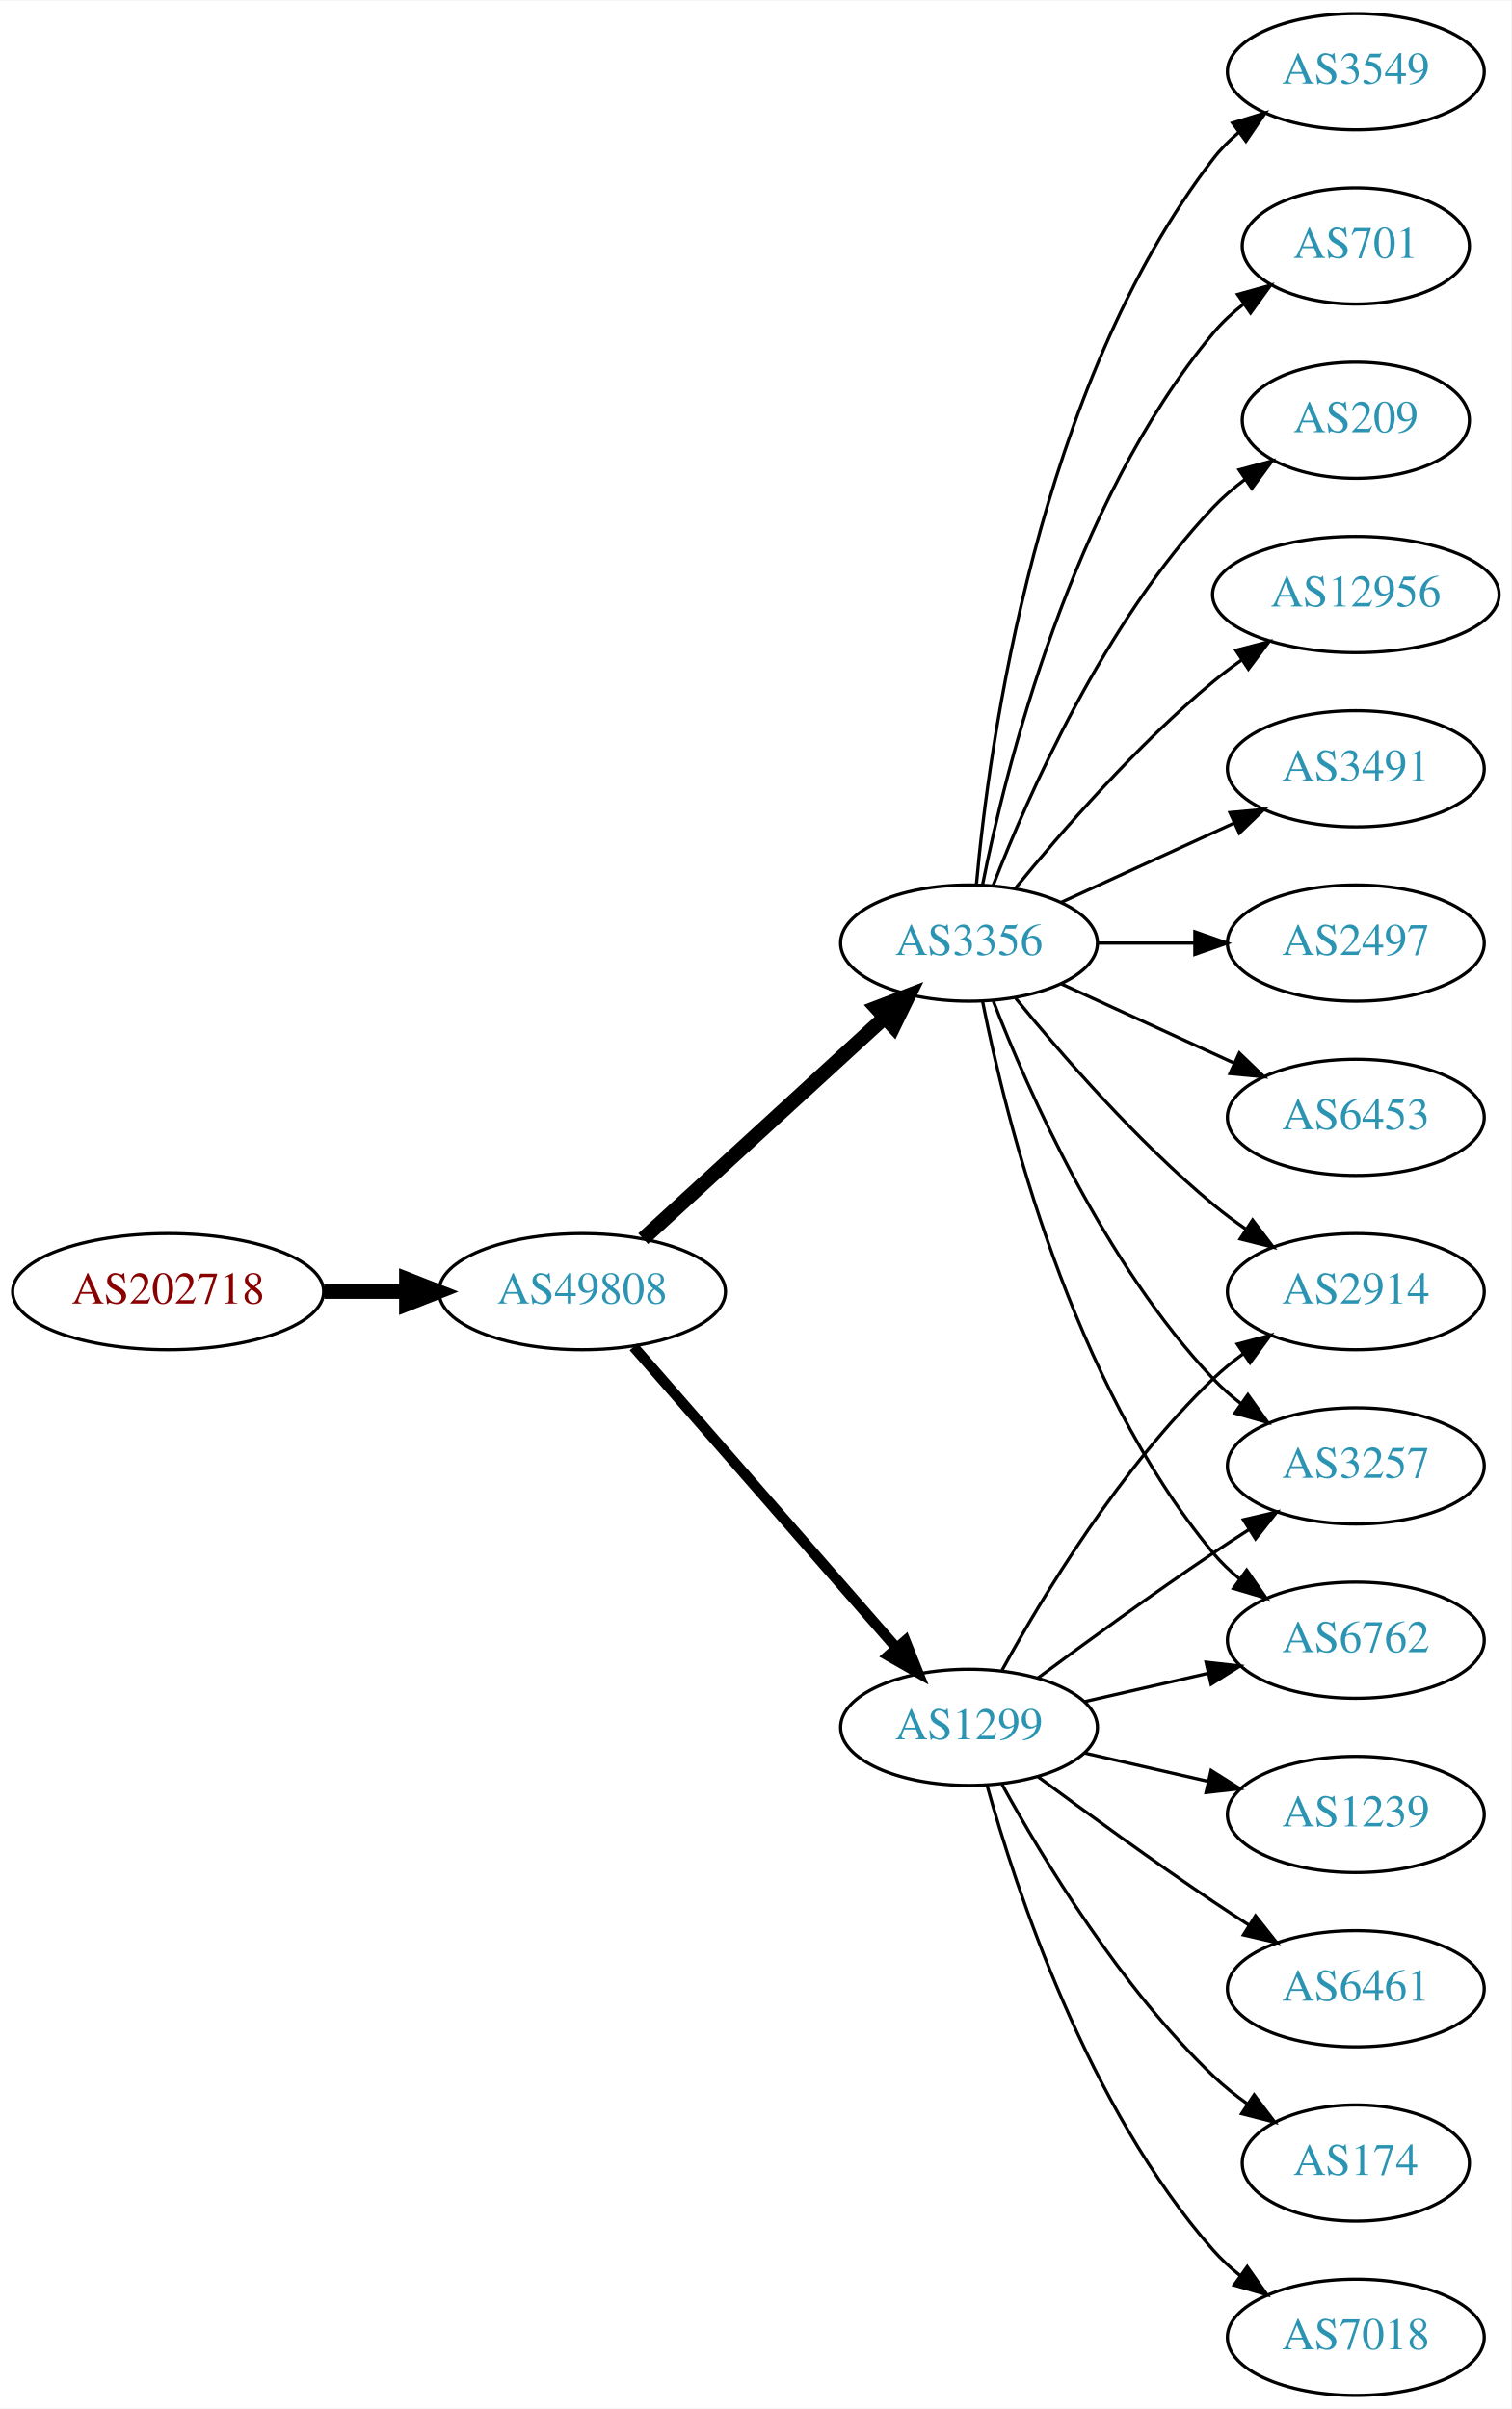
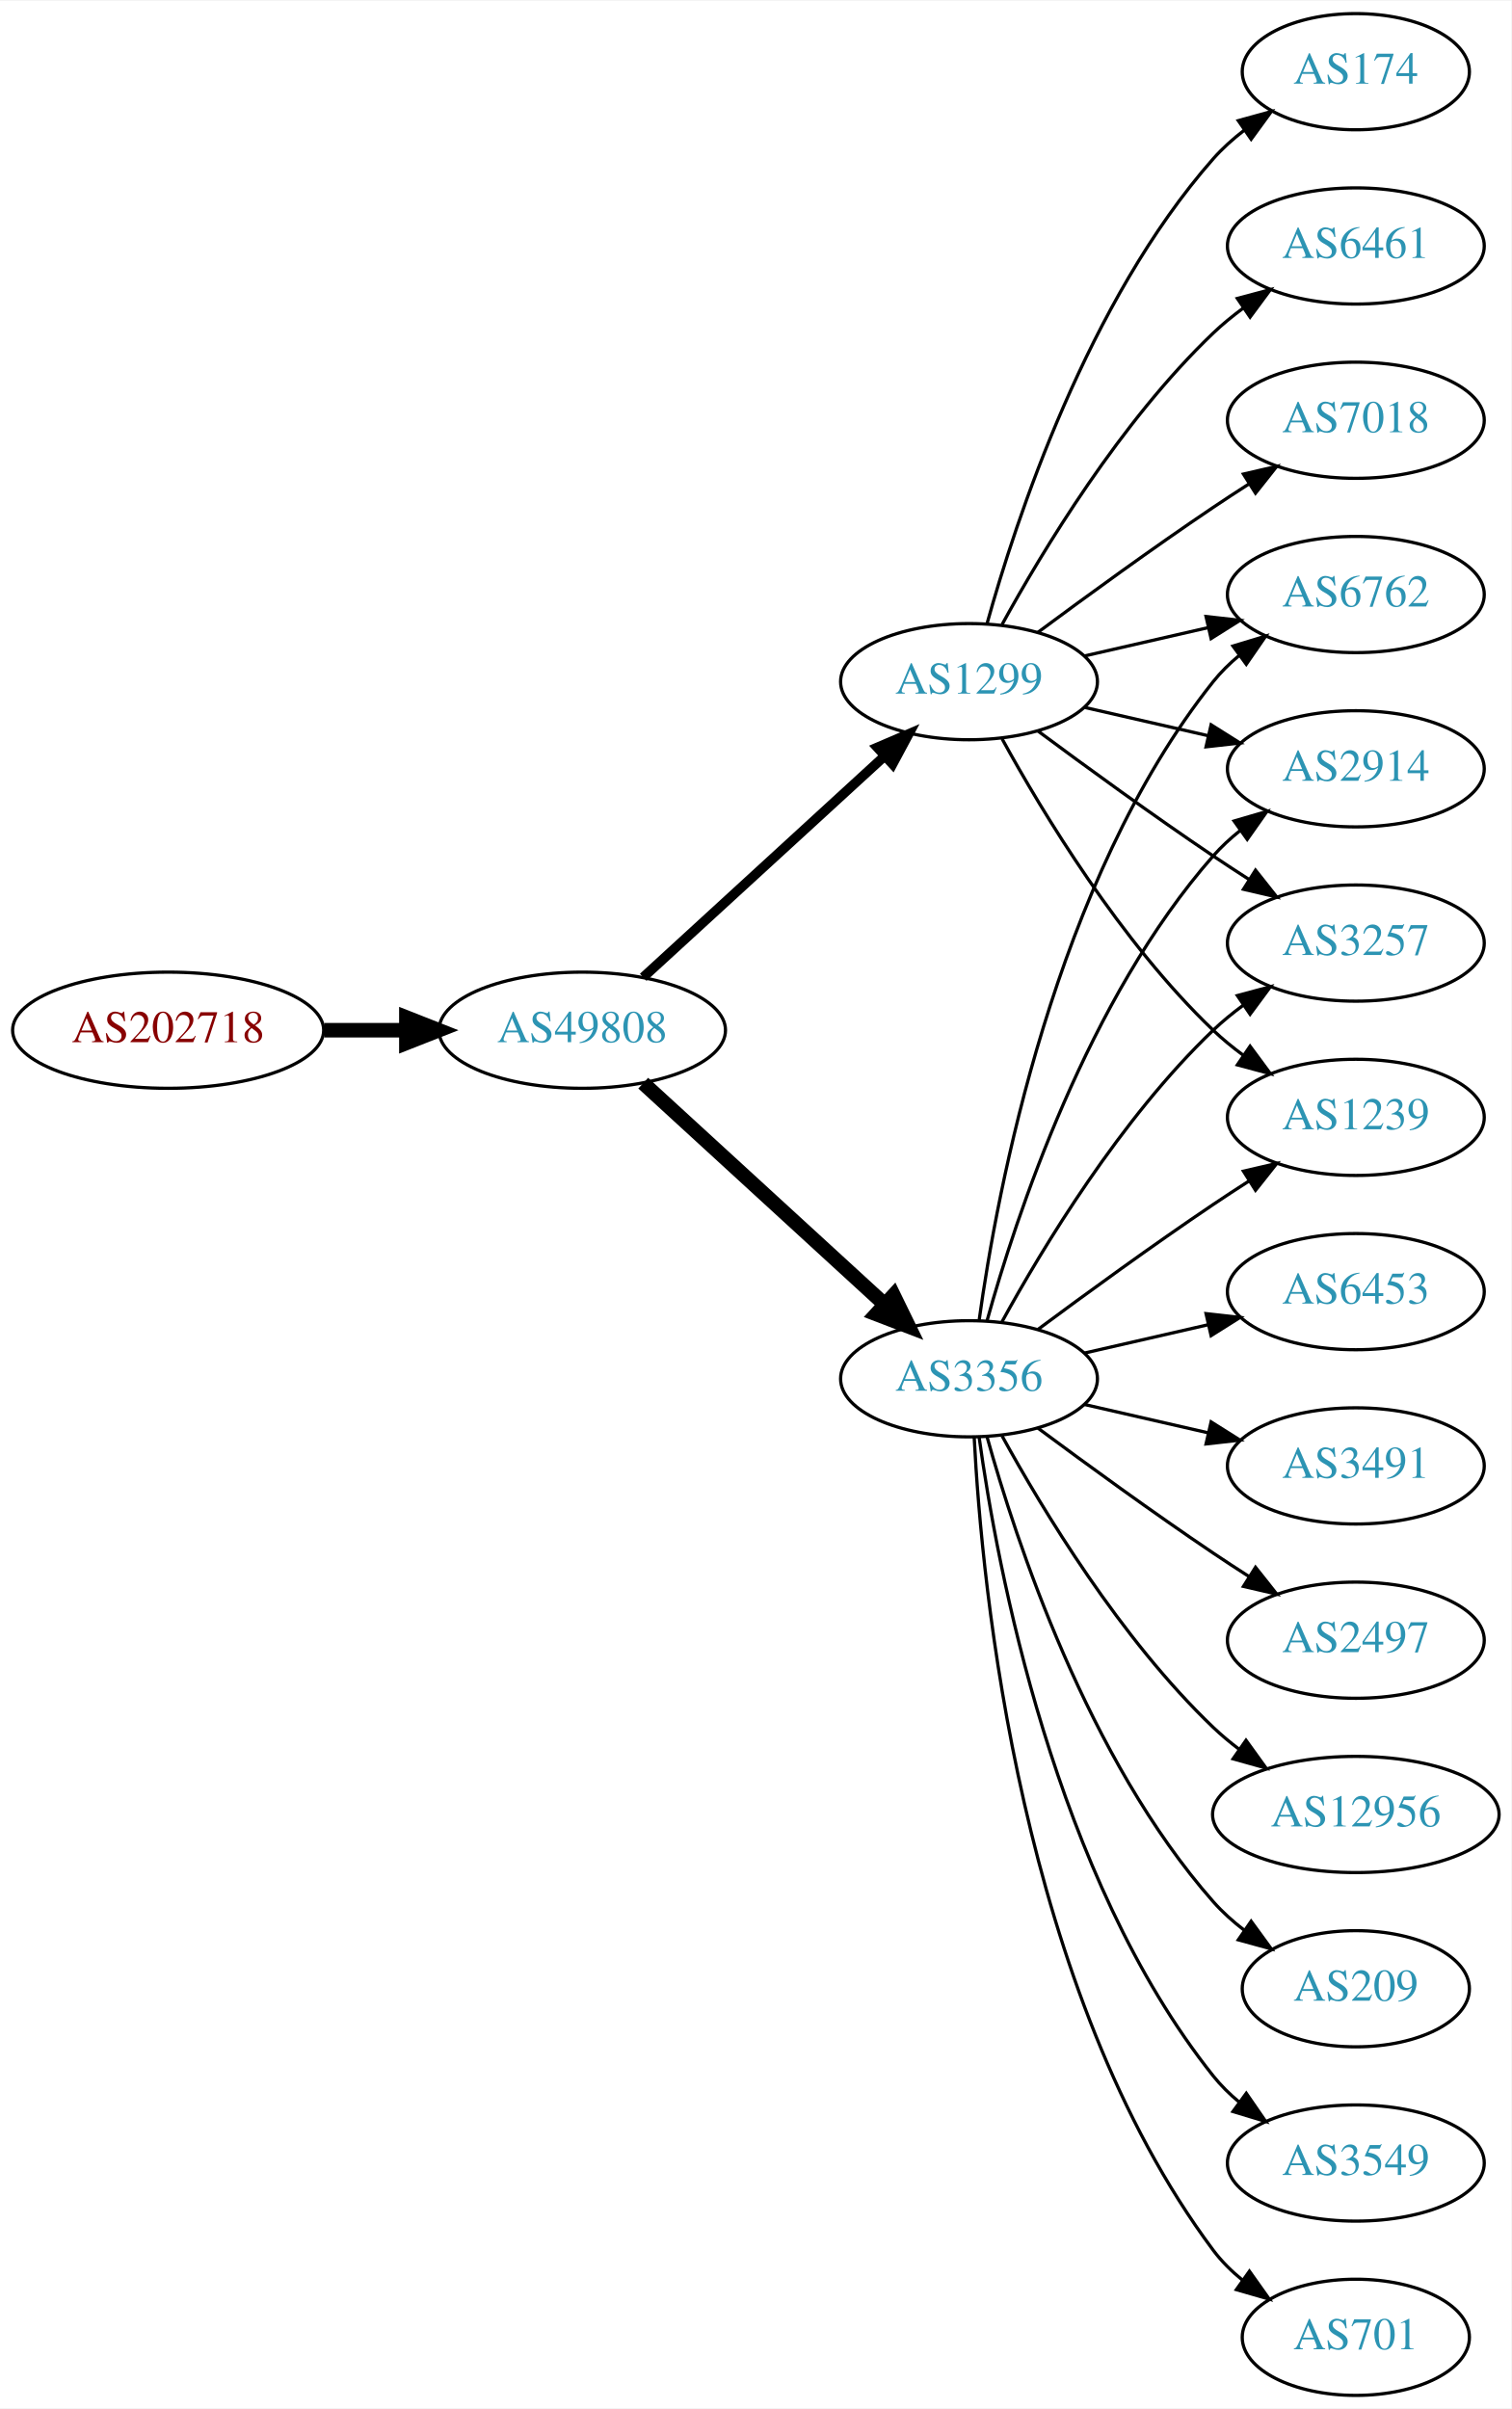
<svg xmlns="http://www.w3.org/2000/svg" xmlns:xlink="http://www.w3.org/1999/xlink" width="468pt" height="746pt" viewBox="0.00 0.00 468.27 746.00">
  <g id="graph0" class="graph" transform="scale(1 1) rotate(0) translate(4 742)">
    <polygon fill="white" stroke="none" points="-4,4 -4,-742 464.269,-742 464.269,4 -4,4" />
    <g id="node1" class="node">
      <g id="a_node1">
        <a xlink:href="/asn/202718" xlink:title="AS202718 ~ sigmavista it consulting gmbh [AT]">
-           <ellipse fill="#ffffff" stroke="black" cx="48.096" cy="-342" rx="48.192" ry="18" />
-           <text text-anchor="middle" x="48.096" y="-338.3" font-family="Times,serif" font-size="14.00" fill="#880000">AS202718</text>
+           <ellipse fill="#ffffff" stroke="black" cx="48.096" cy="-423" rx="48.192" ry="18" />
+           <text text-anchor="middle" x="48.096" y="-419.3" font-family="Times,serif" font-size="14.00" fill="#880000">AS202718</text>
        </a>
      </g>
    </g>
    <g id="node2" class="node">
      <g id="a_node2">
        <a xlink:href="/asn/49808" xlink:title="AS49808 ~ POWERSPEED-AS [AT]">
-           <ellipse fill="#ffffff" stroke="black" cx="176.388" cy="-342" rx="44.393" ry="18" />
-           <text text-anchor="middle" x="176.388" y="-338.3" font-family="Times,serif" font-size="14.00" fill="#2c94b3">AS49808</text>
+           <ellipse fill="#ffffff" stroke="black" cx="176.388" cy="-423" rx="44.393" ry="18" />
+           <text text-anchor="middle" x="176.388" y="-419.3" font-family="Times,serif" font-size="14.00" fill="#2c94b3">AS49808</text>
        </a>
      </g>
    </g>
    <g id="edge1" class="edge">
-       <path fill="none" stroke="black" stroke-width="4.5" d="M96.481,-342C104.742,-342 113.386,-342 121.799,-342" />
-       <polygon fill="black" stroke="black" stroke-width="4.5" points="121.904,-345.938 131.904,-342 121.904,-338.063 121.904,-345.938" />
+       <path fill="none" stroke="black" stroke-width="4.5" d="M96.481,-423C104.742,-423 113.386,-423 121.799,-423" />
+       <polygon fill="black" stroke="black" stroke-width="4.5" points="121.904,-426.938 131.904,-423 121.904,-419.063 121.904,-426.938" />
    </g>
    <g id="node3" class="node">
      <g id="a_node3">
-         <a xlink:href="/asn/1299" xlink:title="AS1299 ~ Telia Carrier [EU]">
-           <ellipse fill="#ffffff" stroke="black" cx="296.23" cy="-207" rx="39.794" ry="18" />
-           <text text-anchor="middle" x="296.23" y="-203.3" font-family="Times,serif" font-size="14.00" fill="#2c94b3">AS1299</text>
+         <a xlink:href="/asn/3356" xlink:title="AS3356 ~ Level 3 Parent, LLC [US]">
+           <ellipse fill="#ffffff" stroke="black" cx="296.23" cy="-315" rx="39.794" ry="18" />
+           <text text-anchor="middle" x="296.23" y="-311.3" font-family="Times,serif" font-size="14.00" fill="#2c94b3">AS3356</text>
        </a>
      </g>
    </g>
    <g id="edge2" class="edge">
-       <path fill="none" stroke="black" stroke-width="3.273" d="M192.312,-324.902C212.855,-301.369 249.974,-258.845 273.571,-231.813" />
-       <polygon fill="black" stroke="black" stroke-width="3.273" points="276.487,-233.794 280.426,-223.959 271.214,-229.191 276.487,-233.794" />
+       <path fill="none" stroke="black" stroke-width="4.5" d="M195.285,-406.597C215.214,-388.333 247.571,-358.678 270.048,-338.079" />
+       <polygon fill="black" stroke="black" stroke-width="4.5" points="272.838,-340.863 277.55,-331.203 267.517,-335.057 272.838,-340.863" />
    </g>
    <g id="node4" class="node">
      <g id="a_node4">
-         <a xlink:href="/asn/3356" xlink:title="AS3356 ~ Level 3 Parent, LLC [US]">
-           <ellipse fill="#ffffff" stroke="black" cx="296.23" cy="-450" rx="39.794" ry="18" />
-           <text text-anchor="middle" x="296.23" y="-446.3" font-family="Times,serif" font-size="14.00" fill="#2c94b3">AS3356</text>
+         <a xlink:href="/asn/1299" xlink:title="AS1299 ~ Telia Carrier [EU]">
+           <ellipse fill="#ffffff" stroke="black" cx="296.23" cy="-531" rx="39.794" ry="18" />
+           <text text-anchor="middle" x="296.23" y="-527.3" font-family="Times,serif" font-size="14.00" fill="#2c94b3">AS1299</text>
        </a>
      </g>
    </g>
    <g id="edge3" class="edge">
-       <path fill="none" stroke="black" stroke-width="4.5" d="M195.285,-358.403C215.214,-376.667 247.571,-406.322 270.048,-426.921" />
-       <polygon fill="black" stroke="black" stroke-width="4.5" points="267.517,-429.943 277.55,-433.797 272.838,-424.137 267.517,-429.943" />
+       <path fill="none" stroke="black" stroke-width="3" d="M195.285,-439.403C215.214,-457.667 247.571,-487.322 270.048,-507.921" />
+       <polygon fill="black" stroke="black" stroke-width="3" points="267.813,-510.62 277.55,-514.797 272.543,-505.46 267.813,-510.62" />
    </g>
    <g id="node5" class="node">
      <g id="a_node5">
-         <a xlink:href="/asn/2914" xlink:title="AS2914 ~ NTT America, Inc. [US]">
+         <a xlink:href="/asn/6453" xlink:title="AS6453 ~ TATA COMMUNICATIONS (AMERICA) INC [US]">
          <ellipse fill="#ffffff" stroke="black" cx="416.073" cy="-342" rx="39.794" ry="18" />
-           <text text-anchor="middle" x="416.073" y="-338.3" font-family="Times,serif" font-size="14.00" fill="#2c94b3">AS2914</text>
+           <text text-anchor="middle" x="416.073" y="-338.3" font-family="Times,serif" font-size="14.00" fill="#2c94b3">AS6453</text>
        </a>
      </g>
    </g>
    <g id="edge4" class="edge">
-       <path fill="none" stroke="black" d="M306.471,-224.713C319.017,-247.561 343.194,-287.611 371.877,-315 374.745,-317.739 377.934,-320.347 381.243,-322.785" />
-       <polygon fill="black" stroke="black" points="379.366,-325.742 389.602,-328.477 383.306,-319.956 379.366,-325.742" />
+       <path fill="none" stroke="black" d="M331.949,-322.955C343.949,-325.704 357.57,-328.825 370.263,-331.733" />
+       <polygon fill="black" stroke="black" points="369.665,-335.187 380.194,-334.009 371.229,-328.364 369.665,-335.187" />
    </g>
    <g id="node6" class="node">
      <g id="a_node6">
-         <a xlink:href="/asn/174" xlink:title="AS174 ~ Cogent Communications [US]">
-           <ellipse fill="#ffffff" stroke="black" cx="416.073" cy="-72" rx="35.194" ry="18" />
-           <text text-anchor="middle" x="416.073" y="-68.3" font-family="Times,serif" font-size="14.00" fill="#2c94b3">AS174</text>
+         <a xlink:href="/asn/6762" xlink:title="AS6762 ~ TELECOM ITALIA SPARKLE S.p.A. [IT]">
+           <ellipse fill="#ffffff" stroke="black" cx="416.073" cy="-558" rx="39.794" ry="18" />
+           <text text-anchor="middle" x="416.073" y="-554.3" font-family="Times,serif" font-size="14.00" fill="#2c94b3">AS6762</text>
        </a>
      </g>
    </g>
    <g id="edge5" class="edge">
-       <path fill="none" stroke="black" d="M306.471,-189.287C319.017,-166.439 343.194,-126.389 371.877,-99 375.131,-95.893 378.797,-92.954 382.584,-90.24" />
-       <polygon fill="black" stroke="black" points="384.561,-93.128 390.952,-84.678 380.686,-87.299 384.561,-93.128" />
+       <path fill="none" stroke="black" d="M299.369,-333.17C304.869,-372.974 322.695,-469.233 371.877,-531 374.218,-533.94 376.972,-536.649 379.938,-539.121" />
+       <polygon fill="black" stroke="black" points="378.004,-542.042 388.144,-545.11 382.13,-536.388 378.004,-542.042" />
    </g>
    <g id="node7" class="node">
      <g id="a_node7">
-         <a xlink:href="/asn/7018" xlink:title="AS7018 ~ AT&amp;T Services, Inc. [US]">
-           <ellipse fill="#ffffff" stroke="black" cx="416.073" cy="-18" rx="39.794" ry="18" />
-           <text text-anchor="middle" x="416.073" y="-14.3" font-family="Times,serif" font-size="14.00" fill="#2c94b3">AS7018</text>
+         <a xlink:href="/asn/3491" xlink:title="AS3491 ~ PCCW Global, Inc. [US]">
+           <ellipse fill="#ffffff" stroke="black" cx="416.073" cy="-288" rx="39.794" ry="18" />
+           <text text-anchor="middle" x="416.073" y="-284.3" font-family="Times,serif" font-size="14.00" fill="#2c94b3">AS3491</text>
        </a>
      </g>
    </g>
    <g id="edge6" class="edge">
-       <path fill="none" stroke="black" d="M301.803,-189.054C310.709,-157.005 332.993,-89.158 371.877,-45 374.361,-42.179 377.21,-39.551 380.236,-37.129" />
-       <polygon fill="black" stroke="black" points="382.422,-39.869 388.525,-31.209 378.353,-34.172 382.422,-39.869" />
+       <path fill="none" stroke="black" d="M331.949,-307.045C343.949,-304.296 357.57,-301.175 370.263,-298.267" />
+       <polygon fill="black" stroke="black" points="371.229,-301.636 380.194,-295.991 369.665,-294.813 371.229,-301.636" />
    </g>
    <g id="node8" class="node">
      <g id="a_node8">
-         <a xlink:href="/asn/1239" xlink:title="AS1239 ~ Sprint [US]">
-           <ellipse fill="#ffffff" stroke="black" cx="416.073" cy="-180" rx="39.794" ry="18" />
-           <text text-anchor="middle" x="416.073" y="-176.3" font-family="Times,serif" font-size="14.00" fill="#2c94b3">AS1239</text>
+         <a xlink:href="/asn/2914" xlink:title="AS2914 ~ NTT America, Inc. [US]">
+           <ellipse fill="#ffffff" stroke="black" cx="416.073" cy="-504" rx="39.794" ry="18" />
+           <text text-anchor="middle" x="416.073" y="-500.3" font-family="Times,serif" font-size="14.00" fill="#2c94b3">AS2914</text>
        </a>
      </g>
    </g>
    <g id="edge7" class="edge">
-       <path fill="none" stroke="black" d="M331.949,-199.045C343.949,-196.296 357.57,-193.175 370.263,-190.267" />
-       <polygon fill="black" stroke="black" points="371.229,-193.636 380.194,-187.991 369.665,-186.813 371.229,-193.636" />
+       <path fill="none" stroke="black" d="M301.803,-332.946C310.709,-364.995 332.993,-432.842 371.877,-477 374.361,-479.821 377.21,-482.449 380.236,-484.871" />
+       <polygon fill="black" stroke="black" points="378.353,-487.828 388.525,-490.791 382.422,-482.131 378.353,-487.828" />
    </g>
    <g id="node9" class="node">
      <g id="a_node9">
-         <a xlink:href="/asn/3257" xlink:title="AS3257 ~ GTT [DE]">
-           <ellipse fill="#ffffff" stroke="black" cx="416.073" cy="-288" rx="39.794" ry="18" />
-           <text text-anchor="middle" x="416.073" y="-284.3" font-family="Times,serif" font-size="14.00" fill="#2c94b3">AS3257</text>
+         <a xlink:href="/asn/2497" xlink:title="AS2497 ~ Internet Initiative Japan Inc. [JP]">
+           <ellipse fill="#ffffff" stroke="black" cx="416.073" cy="-234" rx="39.794" ry="18" />
+           <text text-anchor="middle" x="416.073" y="-230.3" font-family="Times,serif" font-size="14.00" fill="#2c94b3">AS2497</text>
        </a>
      </g>
    </g>
    <g id="edge8" class="edge">
-       <path fill="none" stroke="black" d="M317.56,-222.277C332.423,-233.304 353.167,-248.407 371.877,-261 375.426,-263.389 379.176,-265.839 382.924,-268.242" />
-       <polygon fill="black" stroke="black" points="381.251,-271.325 391.573,-273.712 384.993,-265.409 381.251,-271.325" />
+       <path fill="none" stroke="black" d="M317.56,-299.723C332.423,-288.696 353.167,-273.593 371.877,-261 375.426,-258.611 379.176,-256.161 382.924,-253.758" />
+       <polygon fill="black" stroke="black" points="384.993,-256.591 391.573,-248.288 381.251,-250.675 384.993,-256.591" />
    </g>
    <g id="node10" class="node">
      <g id="a_node10">
-         <a xlink:href="/asn/6762" xlink:title="AS6762 ~ TELECOM ITALIA SPARKLE S.p.A. [IT]">
-           <ellipse fill="#ffffff" stroke="black" cx="416.073" cy="-234" rx="39.794" ry="18" />
-           <text text-anchor="middle" x="416.073" y="-230.3" font-family="Times,serif" font-size="14.00" fill="#2c94b3">AS6762</text>
+         <a xlink:href="/asn/3257" xlink:title="AS3257 ~ GTT [DE]">
+           <ellipse fill="#ffffff" stroke="black" cx="416.073" cy="-450" rx="39.794" ry="18" />
+           <text text-anchor="middle" x="416.073" y="-446.3" font-family="Times,serif" font-size="14.00" fill="#2c94b3">AS3257</text>
        </a>
      </g>
    </g>
    <g id="edge9" class="edge">
-       <path fill="none" stroke="black" d="M331.949,-214.955C343.949,-217.704 357.57,-220.825 370.263,-223.733" />
-       <polygon fill="black" stroke="black" points="369.665,-227.187 380.194,-226.009 371.229,-220.364 369.665,-227.187" />
+       <path fill="none" stroke="black" d="M306.471,-332.713C319.017,-355.561 343.194,-395.611 371.877,-423 374.745,-425.739 377.934,-428.347 381.243,-430.785" />
+       <polygon fill="black" stroke="black" points="379.366,-433.742 389.602,-436.477 383.306,-427.956 379.366,-433.742" />
    </g>
    <g id="node11" class="node">
      <g id="a_node11">
-         <a xlink:href="/asn/6461" xlink:title="AS6461 ~ ZAYO-6461 [US]">
-           <ellipse fill="#ffffff" stroke="black" cx="416.073" cy="-126" rx="39.794" ry="18" />
-           <text text-anchor="middle" x="416.073" y="-122.3" font-family="Times,serif" font-size="14.00" fill="#2c94b3">AS6461</text>
+         <a xlink:href="/asn/1239" xlink:title="AS1239 ~ Sprint [US]">
+           <ellipse fill="#ffffff" stroke="black" cx="416.073" cy="-396" rx="39.794" ry="18" />
+           <text text-anchor="middle" x="416.073" y="-392.3" font-family="Times,serif" font-size="14.00" fill="#2c94b3">AS1239</text>
        </a>
      </g>
    </g>
    <g id="edge10" class="edge">
-       <path fill="none" stroke="black" d="M317.56,-191.723C332.423,-180.696 353.167,-165.593 371.877,-153 375.426,-150.611 379.176,-148.161 382.924,-145.758" />
-       <polygon fill="black" stroke="black" points="384.993,-148.591 391.573,-140.288 381.251,-142.675 384.993,-148.591" />
-     </g>
-     <g id="edge19" class="edge">
-       <path fill="none" stroke="black" d="M310.649,-432.935C324.764,-415.625 348.178,-388.655 371.877,-369 375.093,-366.332 378.594,-363.73 382.164,-361.259" />
-       <polygon fill="black" stroke="black" points="384.088,-364.183 390.52,-355.764 380.242,-358.334 384.088,-364.183" />
-     </g>
-     <g id="edge13" class="edge">
-       <path fill="none" stroke="black" d="M303.753,-432.006C314.504,-404.272 338.161,-350.571 371.877,-315 374.462,-312.272 377.38,-309.706 380.448,-307.323" />
-       <polygon fill="black" stroke="black" points="382.627,-310.07 388.797,-301.457 378.602,-304.342 382.627,-310.07" />
-     </g>
-     <g id="edge18" class="edge">
-       <path fill="none" stroke="black" d="M300.429,-431.927C307.592,-395.859 327.867,-313.875 371.877,-261 374.281,-258.111 377.078,-255.437 380.07,-252.987" />
-       <polygon fill="black" stroke="black" points="382.26,-255.723 388.313,-247.027 378.159,-250.05 382.26,-255.723" />
+       <path fill="none" stroke="black" d="M317.56,-330.277C332.423,-341.304 353.167,-356.407 371.877,-369 375.426,-371.389 379.176,-373.839 382.924,-376.242" />
+       <polygon fill="black" stroke="black" points="381.251,-379.325 391.573,-381.712 384.993,-373.409 381.251,-379.325" />
    </g>
    <g id="node12" class="node">
      <g id="a_node12">
-         <a xlink:href="/asn/3549" xlink:title="AS3549 ~ Level 3 Parent, LLC [US]">
-           <ellipse fill="#ffffff" stroke="black" cx="416.073" cy="-720" rx="39.794" ry="18" />
-           <text text-anchor="middle" x="416.073" y="-716.3" font-family="Times,serif" font-size="14.00" fill="#2c94b3">AS3549</text>
+         <a xlink:href="/asn/12956" xlink:title="AS12956 ~ TELXIUS [ES]">
+           <ellipse fill="#ffffff" stroke="black" cx="416.073" cy="-180" rx="44.393" ry="18" />
+           <text text-anchor="middle" x="416.073" y="-176.3" font-family="Times,serif" font-size="14.00" fill="#2c94b3">AS12956</text>
        </a>
      </g>
    </g>
    <g id="edge11" class="edge">
-       <path fill="none" stroke="black" d="M298.514,-468.117C302.413,-511.332 317.429,-622.131 371.877,-693 374.166,-695.981 376.887,-698.716 379.831,-701.205" />
-       <polygon fill="black" stroke="black" points="377.878,-704.113 388.007,-707.218 382.025,-698.473 377.878,-704.113" />
+       <path fill="none" stroke="black" d="M306.471,-297.287C319.017,-274.439 343.194,-234.389 371.877,-207 374.383,-204.607 377.134,-202.313 379.997,-200.145" />
+       <polygon fill="black" stroke="black" points="382.048,-202.982 388.247,-194.39 378.043,-197.241 382.048,-202.982" />
    </g>
    <g id="node13" class="node">
      <g id="a_node13">
-         <a xlink:href="/asn/701" xlink:title="AS701 ~ UUNET [US]">
-           <ellipse fill="#ffffff" stroke="black" cx="416.073" cy="-666" rx="35.194" ry="18" />
-           <text text-anchor="middle" x="416.073" y="-662.3" font-family="Times,serif" font-size="14.00" fill="#2c94b3">AS701</text>
+         <a xlink:href="/asn/209" xlink:title="AS209 ~ CenturyLink Communications, LLC [US]">
+           <ellipse fill="#ffffff" stroke="black" cx="416.073" cy="-126" rx="35.194" ry="18" />
+           <text text-anchor="middle" x="416.073" y="-122.3" font-family="Times,serif" font-size="14.00" fill="#2c94b3">AS209</text>
        </a>
      </g>
    </g>
    <g id="edge12" class="edge">
-       <path fill="none" stroke="black" d="M300.429,-468.073C307.592,-504.141 327.867,-586.125 371.877,-639 374.613,-642.288 377.858,-645.298 381.322,-648.017" />
-       <polygon fill="black" stroke="black" points="379.457,-650.983 389.663,-653.827 383.458,-645.239 379.457,-650.983" />
+       <path fill="none" stroke="black" d="M301.803,-297.054C310.709,-265.005 332.993,-197.158 371.877,-153 374.704,-149.789 378.005,-146.828 381.5,-144.136" />
+       <polygon fill="black" stroke="black" points="383.634,-146.916 389.875,-138.355 379.657,-141.155 383.634,-146.916" />
    </g>
    <g id="node14" class="node">
      <g id="a_node14">
-         <a xlink:href="/asn/209" xlink:title="AS209 ~ CenturyLink Communications, LLC [US]">
-           <ellipse fill="#ffffff" stroke="black" cx="416.073" cy="-612" rx="35.194" ry="18" />
-           <text text-anchor="middle" x="416.073" y="-608.3" font-family="Times,serif" font-size="14.00" fill="#2c94b3">AS209</text>
-         </a>
-       </g>
-     </g>
-     <g id="edge14" class="edge">
-       <path fill="none" stroke="black" d="M303.753,-467.994C314.504,-495.728 338.161,-549.429 371.877,-585 374.82,-588.105 378.193,-591.001 381.729,-593.655" />
-       <polygon fill="black" stroke="black" points="379.914,-596.654 390.148,-599.397 383.858,-590.871 379.914,-596.654" />
+         <a xlink:href="/asn/3549" xlink:title="AS3549 ~ Level 3 Parent, LLC [US]">
+           <ellipse fill="#ffffff" stroke="black" cx="416.073" cy="-72" rx="39.794" ry="18" />
+           <text text-anchor="middle" x="416.073" y="-68.3" font-family="Times,serif" font-size="14.00" fill="#2c94b3">AS3549</text>
+         </a>
+       </g>
+     </g>
+     <g id="edge13" class="edge">
+       <path fill="none" stroke="black" d="M299.369,-296.83C304.869,-257.026 322.695,-160.767 371.877,-99 374.218,-96.06 376.972,-93.351 379.938,-90.879" />
+       <polygon fill="black" stroke="black" points="382.13,-93.612 388.144,-84.89 378.004,-87.958 382.13,-93.612" />
    </g>
    <g id="node15" class="node">
      <g id="a_node15">
-         <a xlink:href="/asn/12956" xlink:title="AS12956 ~ TELXIUS [ES]">
-           <ellipse fill="#ffffff" stroke="black" cx="416.073" cy="-558" rx="44.393" ry="18" />
-           <text text-anchor="middle" x="416.073" y="-554.3" font-family="Times,serif" font-size="14.00" fill="#2c94b3">AS12956</text>
-         </a>
-       </g>
-     </g>
-     <g id="edge15" class="edge">
-       <path fill="none" stroke="black" d="M310.649,-467.065C324.764,-484.375 348.178,-511.345 371.877,-531 374.614,-533.271 377.558,-535.494 380.575,-537.63" />
-       <polygon fill="black" stroke="black" points="378.907,-540.725 389.164,-543.379 382.801,-534.908 378.907,-540.725" />
+         <a xlink:href="/asn/701" xlink:title="AS701 ~ UUNET [US]">
+           <ellipse fill="#ffffff" stroke="black" cx="416.073" cy="-18" rx="35.194" ry="18" />
+           <text text-anchor="middle" x="416.073" y="-14.3" font-family="Times,serif" font-size="14.00" fill="#2c94b3">AS701</text>
+         </a>
+       </g>
+     </g>
+     <g id="edge14" class="edge">
+       <path fill="none" stroke="black" d="M297.822,-296.977C300.198,-250.588 312.116,-125.107 371.877,-45 374.435,-41.571 377.569,-38.474 380.969,-35.705" />
+       <polygon fill="black" stroke="black" points="383.108,-38.479 389.242,-29.841 379.06,-32.769 383.108,-38.479" />
+     </g>
+     <g id="edge18" class="edge">
+       <path fill="none" stroke="black" d="M331.949,-538.955C343.949,-541.704 357.57,-544.825 370.263,-547.733" />
+       <polygon fill="black" stroke="black" points="369.665,-551.187 380.194,-550.009 371.229,-544.364 369.665,-551.187" />
+     </g>
+     <g id="edge21" class="edge">
+       <path fill="none" stroke="black" d="M331.949,-523.045C343.949,-520.296 357.57,-517.175 370.263,-514.267" />
+       <polygon fill="black" stroke="black" points="371.229,-517.636 380.194,-511.991 369.665,-510.813 371.229,-517.636" />
+     </g>
+     <g id="edge17" class="edge">
+       <path fill="none" stroke="black" d="M317.56,-515.723C332.423,-504.696 353.167,-489.593 371.877,-477 375.426,-474.611 379.176,-472.161 382.924,-469.758" />
+       <polygon fill="black" stroke="black" points="384.993,-472.591 391.573,-464.288 381.251,-466.675 384.993,-472.591" />
+     </g>
+     <g id="edge19" class="edge">
+       <path fill="none" stroke="black" d="M306.471,-513.287C319.017,-490.439 343.194,-450.389 371.877,-423 374.745,-420.261 377.934,-417.653 381.243,-415.215" />
+       <polygon fill="black" stroke="black" points="383.306,-418.044 389.602,-409.523 379.366,-412.258 383.306,-418.044" />
    </g>
    <g id="node16" class="node">
      <g id="a_node16">
-         <a xlink:href="/asn/3491" xlink:title="AS3491 ~ PCCW Global, Inc. [US]">
-           <ellipse fill="#ffffff" stroke="black" cx="416.073" cy="-504" rx="39.794" ry="18" />
-           <text text-anchor="middle" x="416.073" y="-500.3" font-family="Times,serif" font-size="14.00" fill="#2c94b3">AS3491</text>
-         </a>
-       </g>
-     </g>
-     <g id="edge16" class="edge">
-       <path fill="none" stroke="black" d="M324.859,-462.661C340.816,-469.973 361.087,-479.261 378.369,-487.181" />
-       <polygon fill="black" stroke="black" points="377.068,-490.435 387.617,-491.419 379.984,-484.071 377.068,-490.435" />
+         <a xlink:href="/asn/174" xlink:title="AS174 ~ Cogent Communications [US]">
+           <ellipse fill="#ffffff" stroke="black" cx="416.073" cy="-720" rx="35.194" ry="18" />
+           <text text-anchor="middle" x="416.073" y="-716.3" font-family="Times,serif" font-size="14.00" fill="#2c94b3">AS174</text>
+         </a>
+       </g>
+     </g>
+     <g id="edge15" class="edge">
+       <path fill="none" stroke="black" d="M301.803,-548.946C310.709,-580.995 332.993,-648.842 371.877,-693 374.704,-696.211 378.005,-699.172 381.5,-701.864" />
+       <polygon fill="black" stroke="black" points="379.657,-704.845 389.875,-707.645 383.634,-699.084 379.657,-704.845" />
    </g>
    <g id="node17" class="node">
      <g id="a_node17">
-         <a xlink:href="/asn/2497" xlink:title="AS2497 ~ Internet Initiative Japan Inc. [JP]">
-           <ellipse fill="#ffffff" stroke="black" cx="416.073" cy="-450" rx="39.794" ry="18" />
-           <text text-anchor="middle" x="416.073" y="-446.3" font-family="Times,serif" font-size="14.00" fill="#2c94b3">AS2497</text>
-         </a>
-       </g>
-     </g>
-     <g id="edge17" class="edge">
-       <path fill="none" stroke="black" d="M336.143,-450C345.696,-450 356.046,-450 366.008,-450" />
-       <polygon fill="black" stroke="black" points="366.201,-453.5 376.201,-450 366.201,-446.5 366.201,-453.5" />
+         <a xlink:href="/asn/6461" xlink:title="AS6461 ~ Zayo Bandwidth [US]">
+           <ellipse fill="#ffffff" stroke="black" cx="416.073" cy="-666" rx="39.794" ry="18" />
+           <text text-anchor="middle" x="416.073" y="-662.3" font-family="Times,serif" font-size="14.00" fill="#2c94b3">AS6461</text>
+         </a>
+       </g>
+     </g>
+     <g id="edge16" class="edge">
+       <path fill="none" stroke="black" d="M306.471,-548.713C319.017,-571.561 343.194,-611.611 371.877,-639 374.745,-641.739 377.934,-644.347 381.243,-646.785" />
+       <polygon fill="black" stroke="black" points="379.366,-649.742 389.602,-652.477 383.306,-643.956 379.366,-649.742" />
    </g>
    <g id="node18" class="node">
      <g id="a_node18">
-         <a xlink:href="/asn/6453" xlink:title="AS6453 ~ TATA COMMUNICATIONS (AMERICA) INC [US]">
-           <ellipse fill="#ffffff" stroke="black" cx="416.073" cy="-396" rx="39.794" ry="18" />
-           <text text-anchor="middle" x="416.073" y="-392.3" font-family="Times,serif" font-size="14.00" fill="#2c94b3">AS6453</text>
+         <a xlink:href="/asn/7018" xlink:title="AS7018 ~ AT&amp;T Services, Inc. [US]">
+           <ellipse fill="#ffffff" stroke="black" cx="416.073" cy="-612" rx="39.794" ry="18" />
+           <text text-anchor="middle" x="416.073" y="-608.3" font-family="Times,serif" font-size="14.00" fill="#2c94b3">AS7018</text>
        </a>
      </g>
    </g>
    <g id="edge20" class="edge">
-       <path fill="none" stroke="black" d="M324.859,-437.339C340.816,-430.027 361.087,-420.739 378.369,-412.819" />
-       <polygon fill="black" stroke="black" points="379.984,-415.929 387.617,-408.581 377.068,-409.565 379.984,-415.929" />
+       <path fill="none" stroke="black" d="M317.56,-546.277C332.423,-557.304 353.167,-572.407 371.877,-585 375.426,-587.389 379.176,-589.839 382.924,-592.242" />
+       <polygon fill="black" stroke="black" points="381.251,-595.325 391.573,-597.712 384.993,-589.409 381.251,-595.325" />
    </g>
  </g>
</svg>
